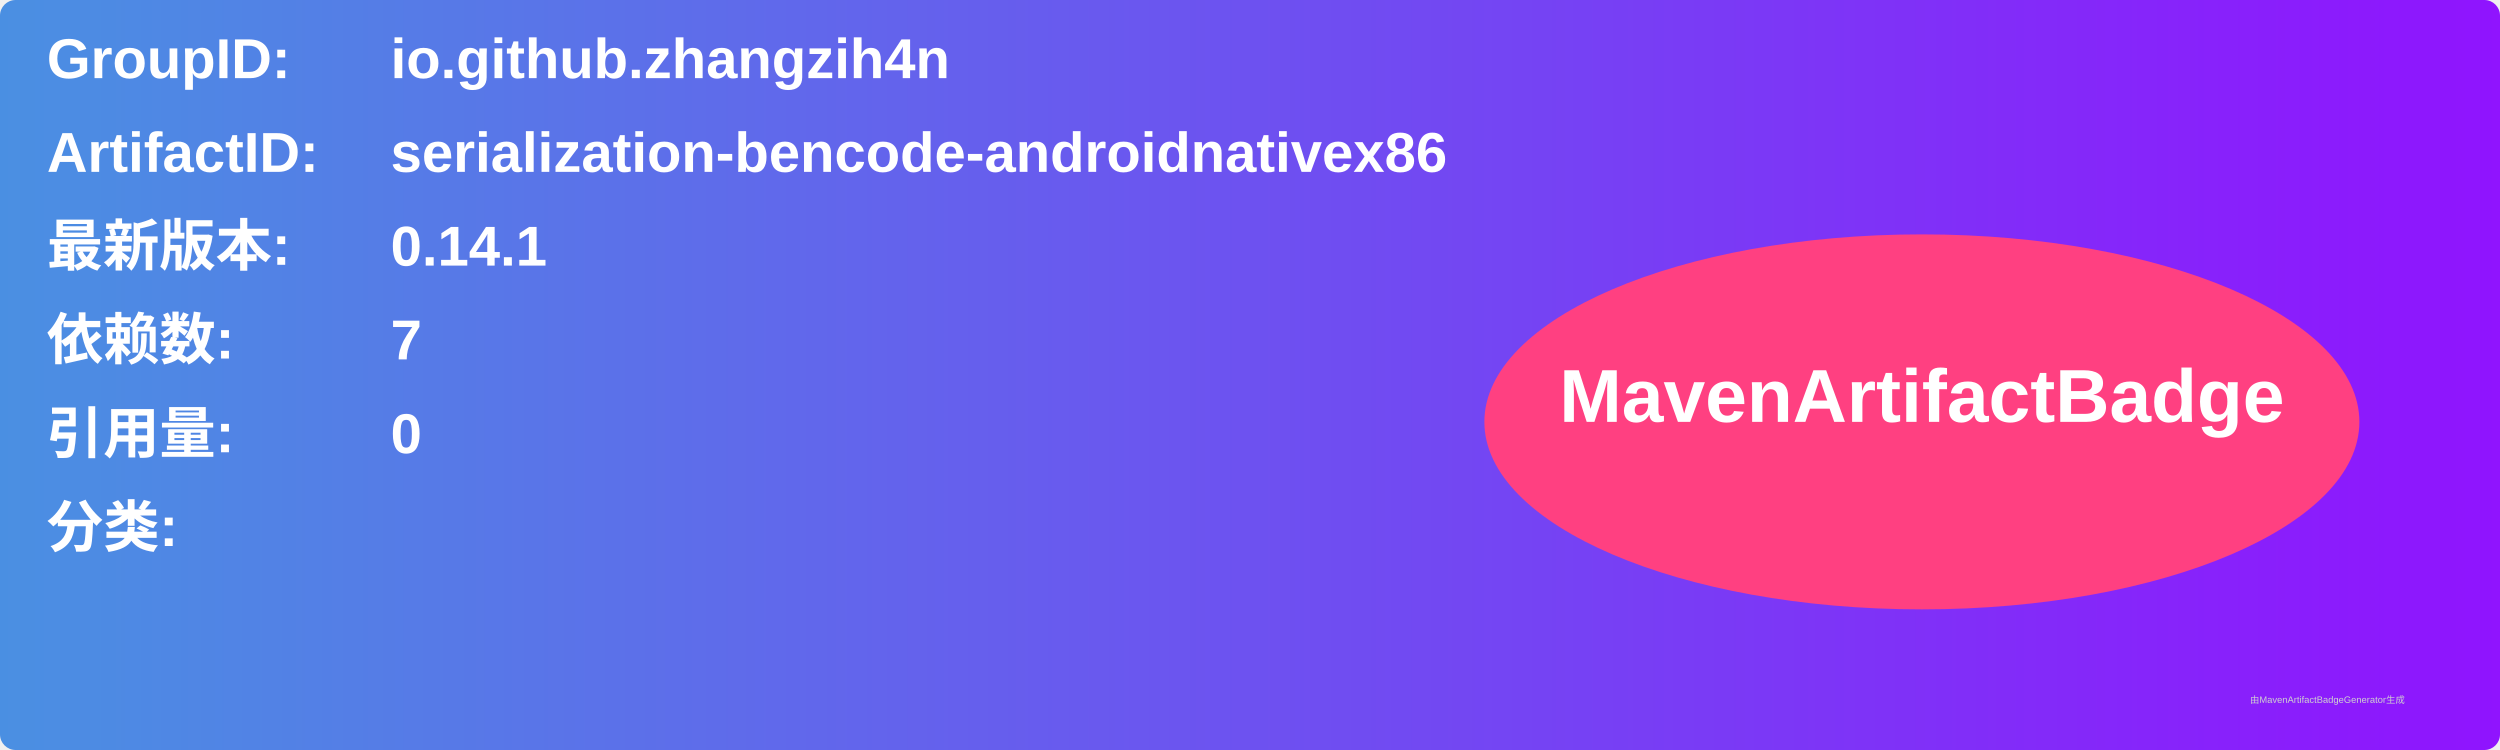
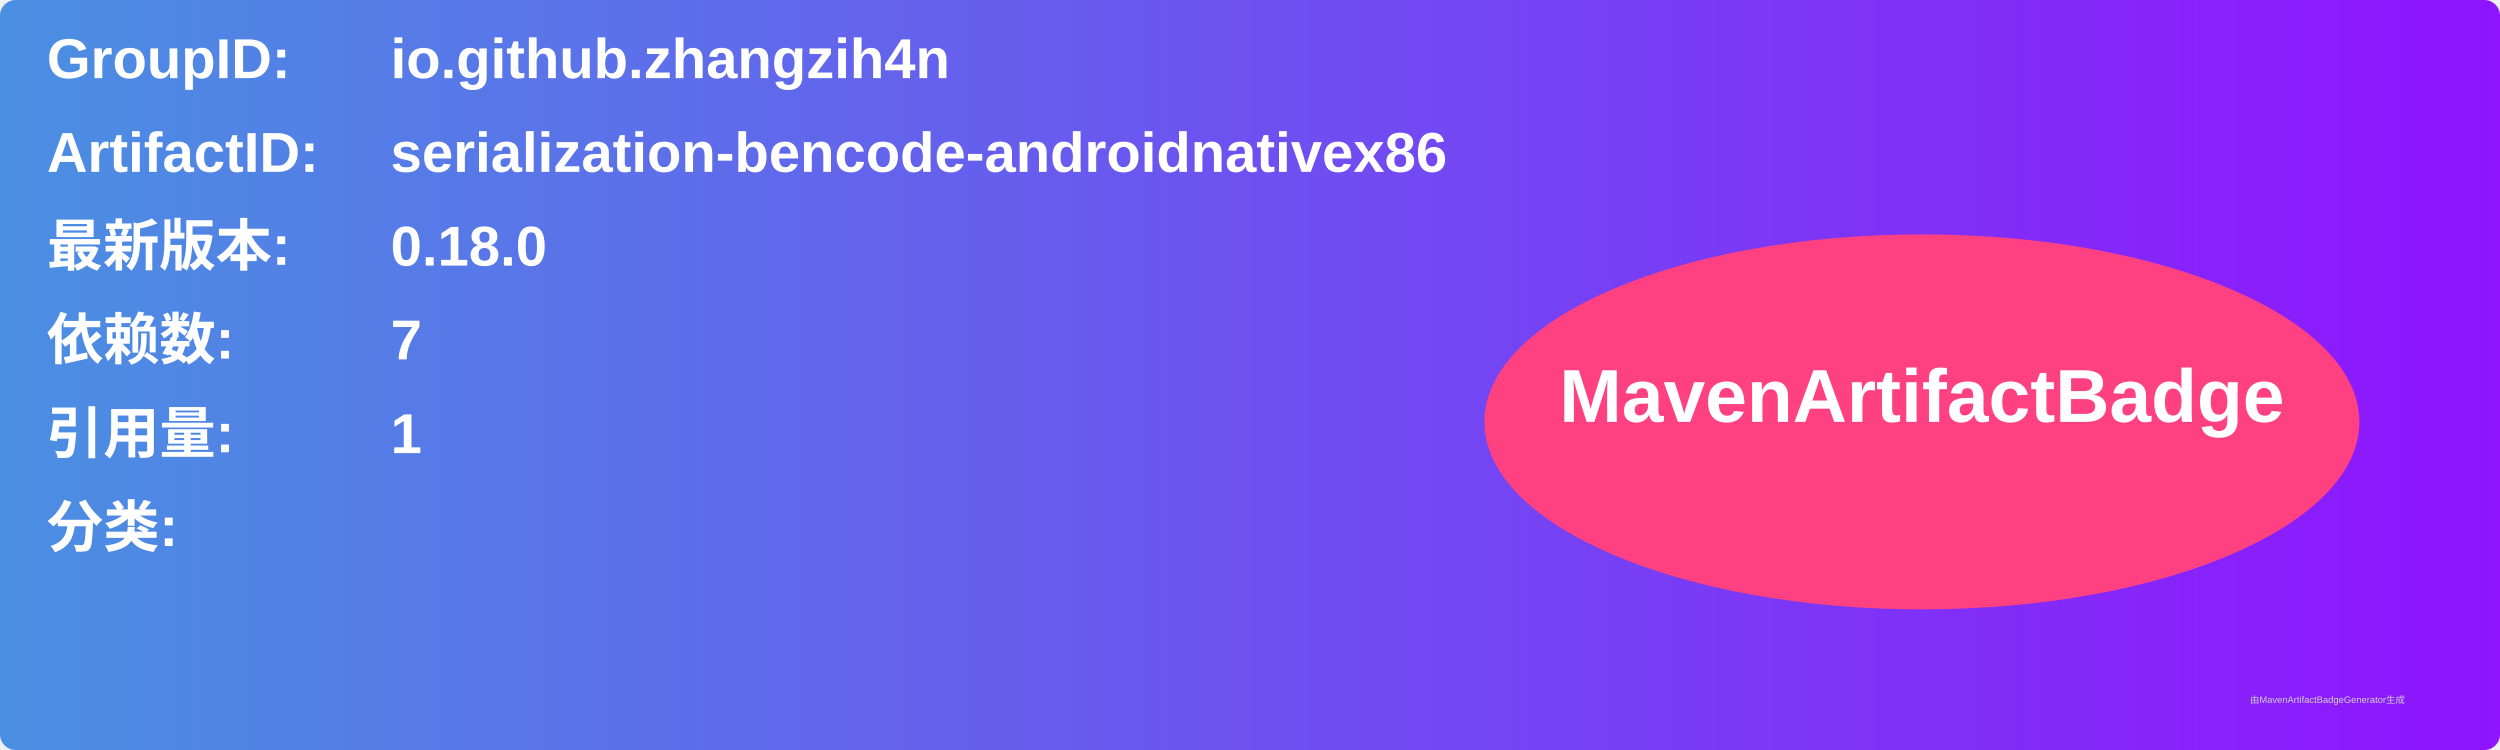
<svg xmlns="http://www.w3.org/2000/svg" width="800" height="240" viewBox="0 0 800 240">
  <linearGradient id="grad" x1="0%" y1="0%" x2="100%" y2="0%">
    <stop offset="0%" stop-color="#4a90e2" />
    <stop offset="100%" stop-color="#9013fe" />
  </linearGradient>
  <rect width="100%" height="100%" rx="5" ry="5" fill="url(#grad)" />
  <g transform="translate(15, 15)">
    <text x="0" y="10" font-family="Arial" font-size="18" fill="white" font-weight="bold" width="260">GroupID:</text>
    <text x="110" y="10" font-family="Arial" font-size="18" fill="white" font-weight="bold" width="460">io.github.zhangzih4n</text>
    <text x="0" y="40" font-family="Arial" font-size="18" fill="white" font-weight="bold" width="260">ArtifactID:</text>
    <text x="110" y="40" font-family="Arial" font-size="18" fill="white" font-weight="bold" width="460">serialization-bencode-androidnativex86</text>
    <text x="0" y="70" font-family="Arial" font-size="18" fill="white" font-weight="bold">最新版本:</text>
    <text x="110" y="70" font-family="Arial" font-size="18" fill="white" font-weight="bold">
-       <tspan font-weight="bold">0.14.1</tspan>
+       <tspan font-weight="bold">0.18.0</tspan>
    </text>
    <text x="0" y="100" font-family="Arial" font-size="18" fill="white" font-weight="bold">依赖数: </text>
    <text x="110" y="100" font-family="Arial" font-size="18" fill="white">
      <tspan font-weight="bold">7</tspan>
    </text>
    <text x="0" y="130" font-family="Arial" font-size="18" fill="white" font-weight="bold">引用量: </text>
    <text x="110" y="130" font-family="Arial" font-size="18" fill="white">
-       <tspan font-weight="bold">0</tspan>
+       <tspan font-weight="bold">1</tspan>
    </text>
    <text x="0" y="160" font-family="Arial" font-size="18" fill="white" font-weight="bold">分类:</text>
    <text x="10" y="190" font-family="Arial" font-size="10" fill="white">
      <tspan font-weight="bold" />
    </text>
    <ellipse cx="600" cy="120" rx="140" ry="60" fill="#ff4081" />
    <text x="600" y="120" text-anchor="middle" font-family="Arial" font-size="24" fill="white" font-weight="bold">MavenArtifactBadge</text>
  </g>
  <text x="720" y="225" font-family="Arial" font-size="3" fill="#d0d0d0">由MavenArtifactBadgeGenerator生成</text>
</svg>
